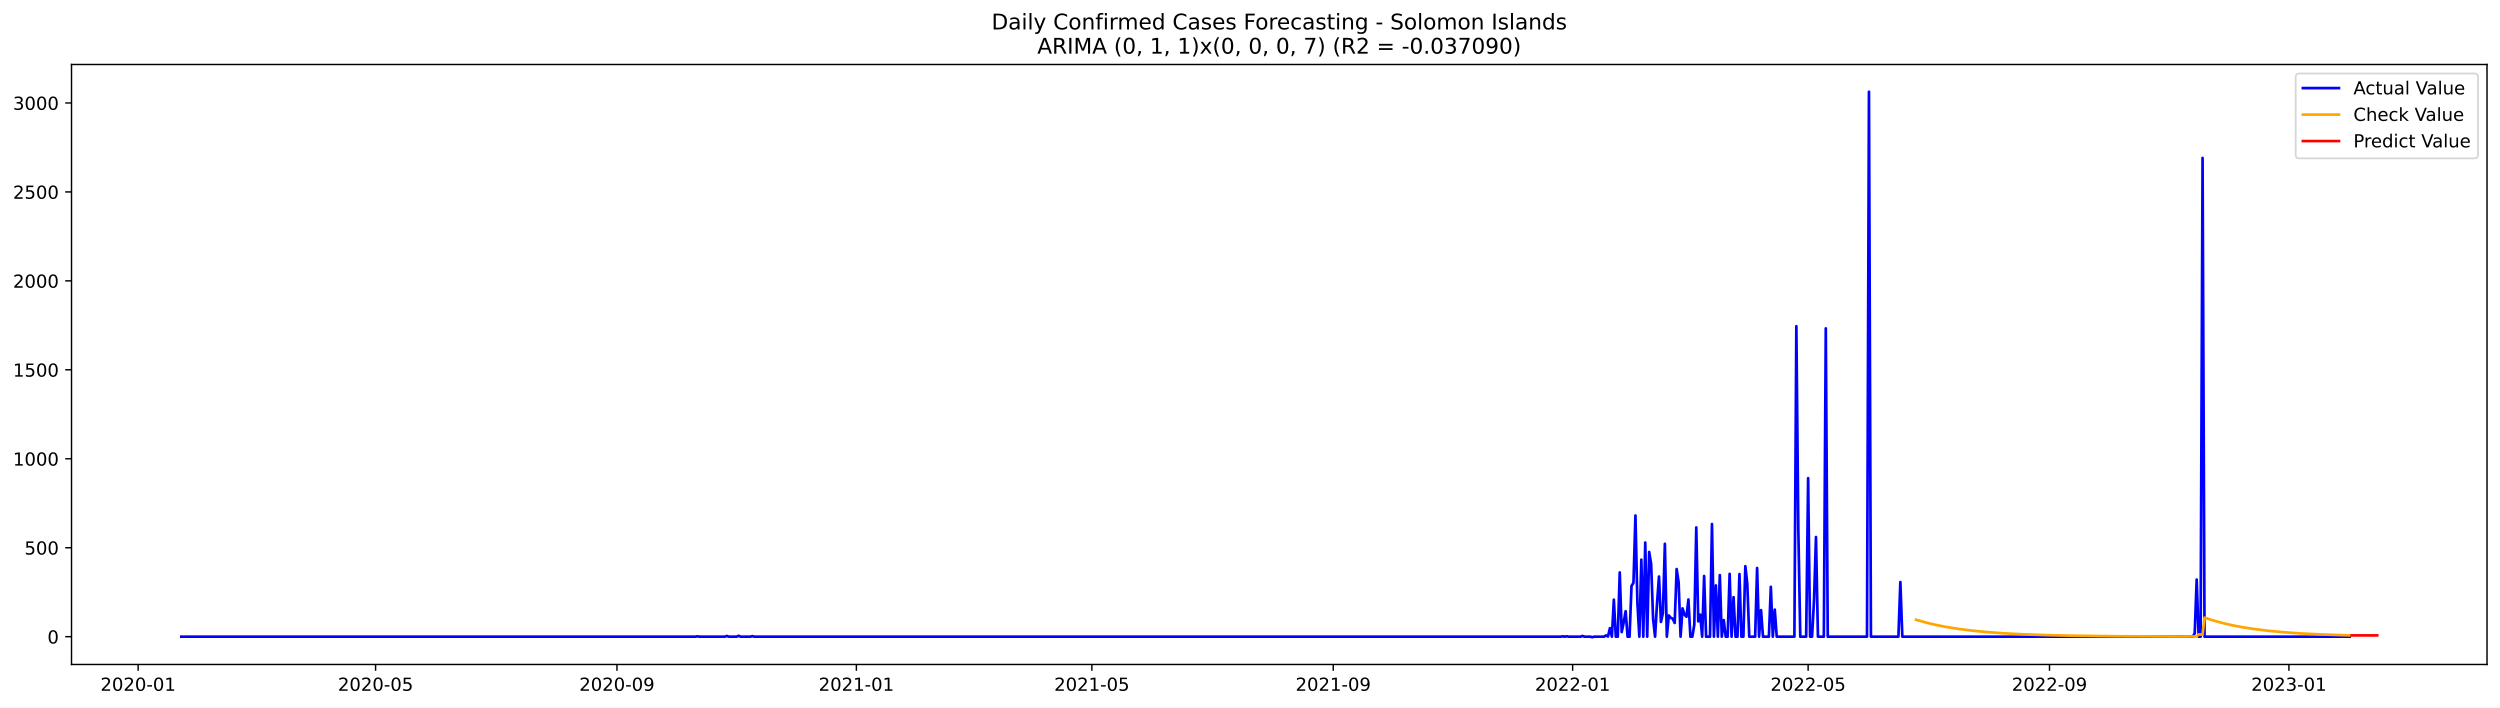
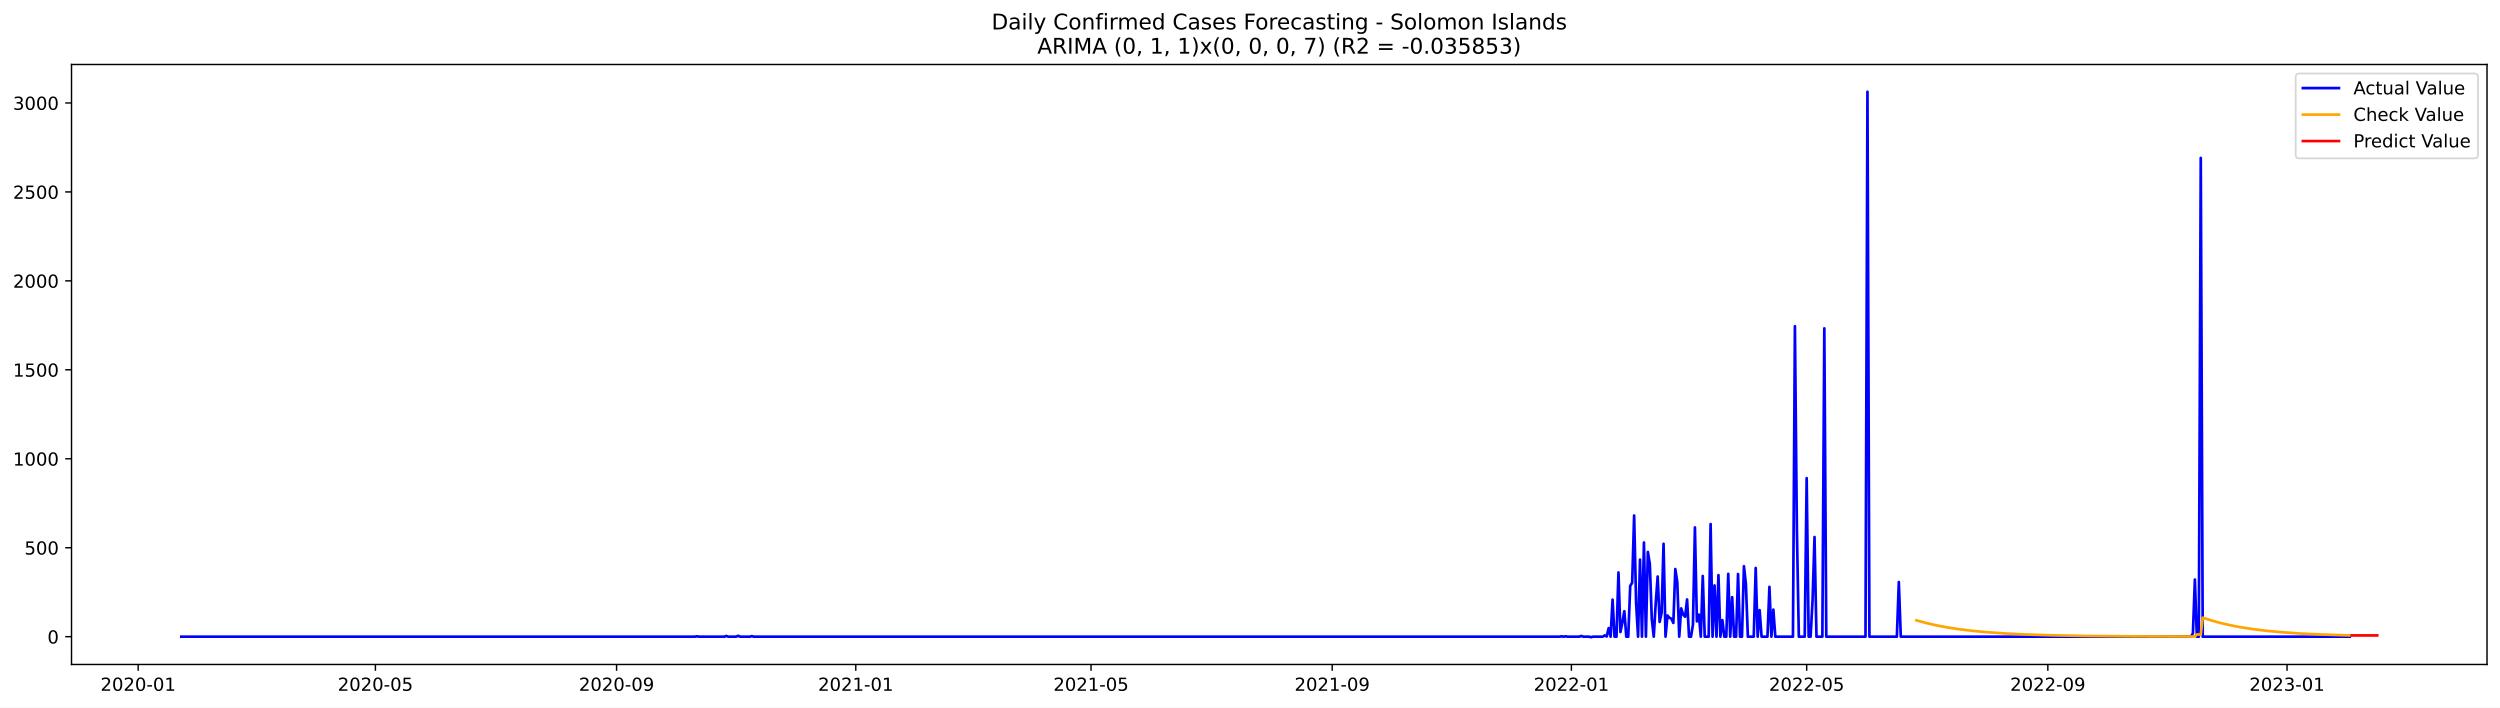
<svg xmlns="http://www.w3.org/2000/svg" xmlns:xlink="http://www.w3.org/1999/xlink" width="1386.05pt" height="392.274pt" viewBox="0 0 1386.05 392.274" version="1.1">
  <defs>
    <style type="text/css">*{stroke-linejoin: round; stroke-linecap: butt}</style>
  </defs>
  <g id="figure_1">
    <g id="patch_1">
      <path d="M 0 392.274  L 1386.05 392.274  L 1386.05 0  L 0 0  z " style="fill: #ffffff" />
    </g>
    <g id="axes_1">
      <g id="patch_2">
        <path d="M 39.65 368.396  L 1378.85 368.396  L 1378.85 35.755  L 39.65 35.755  z " style="fill: #ffffff" />
      </g>
      <g id="matplotlib.axis_1">
        <g id="xtick_1">
          <g id="line2d_1">
            <defs>
-               <path id="m2001675cb1" d="M 0 0  L 0 3.5  " style="stroke: #000000; stroke-width: 0.8" />
+               <path id="m1bad7d6f7f" d="M 0 0  L 0 3.5  " style="stroke: #000000; stroke-width: 0.8" />
            </defs>
            <g>
-               <use xlink:href="#m2001675cb1" x="76.587" y="368.396" style="stroke: #000000; stroke-width: 0.8" />
+               <use xlink:href="#m1bad7d6f7f" x="76.608" y="368.396" style="stroke: #000000; stroke-width: 0.8" />
            </g>
          </g>
          <g id="text_1">
-             <g transform="translate(55.69566 382.9939)scale(0.1 -0.1)">
+             <g transform="translate(55.71704 382.9939)scale(0.1 -0.1)">
              <defs>
                <path id="DejaVuSans-32" d="M 1228 531  L 3431 531  L 3431 0  L 469 0  L 469 531  Q 828 903 1448 1529  Q 2069 2156 2228 2338  Q 2531 2678 2651 2914  Q 2772 3150 2772 3378  Q 2772 3750 2511 3984  Q 2250 4219 1831 4219  Q 1534 4219 1204 4116  Q 875 4013 500 3803  L 500 4441  Q 881 4594 1212 4672  Q 1544 4750 1819 4750  Q 2544 4750 2975 4387  Q 3406 4025 3406 3419  Q 3406 3131 3298 2873  Q 3191 2616 2906 2266  Q 2828 2175 2409 1742  Q 1991 1309 1228 531  z " transform="scale(0.015625)" />
                <path id="DejaVuSans-30" d="M 2034 4250  Q 1547 4250 1301 3770  Q 1056 3291 1056 2328  Q 1056 1369 1301 889  Q 1547 409 2034 409  Q 2525 409 2770 889  Q 3016 1369 3016 2328  Q 3016 3291 2770 3770  Q 2525 4250 2034 4250  z M 2034 4750  Q 2819 4750 3233 4129  Q 3647 3509 3647 2328  Q 3647 1150 3233 529  Q 2819 -91 2034 -91  Q 1250 -91 836 529  Q 422 1150 422 2328  Q 422 3509 836 4129  Q 1250 4750 2034 4750  z " transform="scale(0.015625)" />
                <path id="DejaVuSans-2d" d="M 313 2009  L 1997 2009  L 1997 1497  L 313 1497  L 313 2009  z " transform="scale(0.015625)" />
                <path id="DejaVuSans-31" d="M 794 531  L 1825 531  L 1825 4091  L 703 3866  L 703 4441  L 1819 4666  L 2450 4666  L 2450 531  L 3481 531  L 3481 0  L 794 0  L 794 531  z " transform="scale(0.015625)" />
              </defs>
              <use xlink:href="#DejaVuSans-32" />
              <use xlink:href="#DejaVuSans-30" x="63.623" />
              <use xlink:href="#DejaVuSans-32" x="127.246" />
              <use xlink:href="#DejaVuSans-30" x="190.869" />
              <use xlink:href="#DejaVuSans-2d" x="254.492" />
              <use xlink:href="#DejaVuSans-30" x="290.576" />
              <use xlink:href="#DejaVuSans-31" x="354.199" />
            </g>
          </g>
        </g>
        <g id="xtick_2">
          <g id="line2d_2">
            <g>
-               <use xlink:href="#m2001675cb1" x="208.233" y="368.396" style="stroke: #000000; stroke-width: 0.8" />
+               <use xlink:href="#m1bad7d6f7f" x="208.137" y="368.396" style="stroke: #000000; stroke-width: 0.8" />
            </g>
          </g>
          <g id="text_2">
-             <g transform="translate(187.3418 382.9939)scale(0.1 -0.1)">
+             <g transform="translate(187.2456 382.9939)scale(0.1 -0.1)">
              <defs>
                <path id="DejaVuSans-35" d="M 691 4666  L 3169 4666  L 3169 4134  L 1269 4134  L 1269 2991  Q 1406 3038 1543 3061  Q 1681 3084 1819 3084  Q 2600 3084 3056 2656  Q 3513 2228 3513 1497  Q 3513 744 3044 326  Q 2575 -91 1722 -91  Q 1428 -91 1123 -41  Q 819 9 494 109  L 494 744  Q 775 591 1075 516  Q 1375 441 1709 441  Q 2250 441 2565 725  Q 2881 1009 2881 1497  Q 2881 1984 2565 2268  Q 2250 2553 1709 2553  Q 1456 2553 1204 2497  Q 953 2441 691 2322  L 691 4666  z " transform="scale(0.015625)" />
              </defs>
              <use xlink:href="#DejaVuSans-32" />
              <use xlink:href="#DejaVuSans-30" x="63.623" />
              <use xlink:href="#DejaVuSans-32" x="127.246" />
              <use xlink:href="#DejaVuSans-30" x="190.869" />
              <use xlink:href="#DejaVuSans-2d" x="254.492" />
              <use xlink:href="#DejaVuSans-30" x="290.576" />
              <use xlink:href="#DejaVuSans-35" x="354.199" />
            </g>
          </g>
        </g>
        <g id="xtick_3">
          <g id="line2d_3">
            <g>
-               <use xlink:href="#m2001675cb1" x="342.055" y="368.396" style="stroke: #000000; stroke-width: 0.8" />
+               <use xlink:href="#m1bad7d6f7f" x="341.84" y="368.396" style="stroke: #000000; stroke-width: 0.8" />
            </g>
          </g>
          <g id="text_3">
-             <g transform="translate(321.1639 382.9939)scale(0.1 -0.1)">
+             <g transform="translate(320.9482 382.9939)scale(0.1 -0.1)">
              <defs>
                <path id="DejaVuSans-39" d="M 703 97  L 703 672  Q 941 559 1184 500  Q 1428 441 1663 441  Q 2288 441 2617 861  Q 2947 1281 2994 2138  Q 2813 1869 2534 1725  Q 2256 1581 1919 1581  Q 1219 1581 811 2004  Q 403 2428 403 3163  Q 403 3881 828 4315  Q 1253 4750 1959 4750  Q 2769 4750 3195 4129  Q 3622 3509 3622 2328  Q 3622 1225 3098 567  Q 2575 -91 1691 -91  Q 1453 -91 1209 -44  Q 966 3 703 97  z M 1959 2075  Q 2384 2075 2632 2365  Q 2881 2656 2881 3163  Q 2881 3666 2632 3958  Q 2384 4250 1959 4250  Q 1534 4250 1286 3958  Q 1038 3666 1038 3163  Q 1038 2656 1286 2365  Q 1534 2075 1959 2075  z " transform="scale(0.015625)" />
              </defs>
              <use xlink:href="#DejaVuSans-32" />
              <use xlink:href="#DejaVuSans-30" x="63.623" />
              <use xlink:href="#DejaVuSans-32" x="127.246" />
              <use xlink:href="#DejaVuSans-30" x="190.869" />
              <use xlink:href="#DejaVuSans-2d" x="254.492" />
              <use xlink:href="#DejaVuSans-30" x="290.576" />
              <use xlink:href="#DejaVuSans-39" x="354.199" />
            </g>
          </g>
        </g>
        <g id="xtick_4">
          <g id="line2d_4">
            <g>
-               <use xlink:href="#m2001675cb1" x="474.789" y="368.396" style="stroke: #000000; stroke-width: 0.8" />
+               <use xlink:href="#m1bad7d6f7f" x="474.455" y="368.396" style="stroke: #000000; stroke-width: 0.8" />
            </g>
          </g>
          <g id="text_4">
-             <g transform="translate(453.898 382.9939)scale(0.1 -0.1)">
+             <g transform="translate(453.5638 382.9939)scale(0.1 -0.1)">
              <use xlink:href="#DejaVuSans-32" />
              <use xlink:href="#DejaVuSans-30" x="63.623" />
              <use xlink:href="#DejaVuSans-32" x="127.246" />
              <use xlink:href="#DejaVuSans-31" x="190.869" />
              <use xlink:href="#DejaVuSans-2d" x="254.492" />
              <use xlink:href="#DejaVuSans-30" x="290.576" />
              <use xlink:href="#DejaVuSans-31" x="354.199" />
            </g>
          </g>
        </g>
        <g id="xtick_5">
          <g id="line2d_5">
            <g>
-               <use xlink:href="#m2001675cb1" x="605.347" y="368.396" style="stroke: #000000; stroke-width: 0.8" />
+               <use xlink:href="#m1bad7d6f7f" x="604.897" y="368.396" style="stroke: #000000; stroke-width: 0.8" />
            </g>
          </g>
          <g id="text_5">
-             <g transform="translate(584.4561 382.9939)scale(0.1 -0.1)">
+             <g transform="translate(584.0053 382.9939)scale(0.1 -0.1)">
              <use xlink:href="#DejaVuSans-32" />
              <use xlink:href="#DejaVuSans-30" x="63.623" />
              <use xlink:href="#DejaVuSans-32" x="127.246" />
              <use xlink:href="#DejaVuSans-31" x="190.869" />
              <use xlink:href="#DejaVuSans-2d" x="254.492" />
              <use xlink:href="#DejaVuSans-30" x="290.576" />
              <use xlink:href="#DejaVuSans-35" x="354.199" />
            </g>
          </g>
        </g>
        <g id="xtick_6">
          <g id="line2d_6">
            <g>
-               <use xlink:href="#m2001675cb1" x="739.17" y="368.396" style="stroke: #000000; stroke-width: 0.8" />
+               <use xlink:href="#m1bad7d6f7f" x="738.599" y="368.396" style="stroke: #000000; stroke-width: 0.8" />
            </g>
          </g>
          <g id="text_6">
-             <g transform="translate(718.2782 382.9939)scale(0.1 -0.1)">
+             <g transform="translate(717.7079 382.9939)scale(0.1 -0.1)">
              <use xlink:href="#DejaVuSans-32" />
              <use xlink:href="#DejaVuSans-30" x="63.623" />
              <use xlink:href="#DejaVuSans-32" x="127.246" />
              <use xlink:href="#DejaVuSans-31" x="190.869" />
              <use xlink:href="#DejaVuSans-2d" x="254.492" />
              <use xlink:href="#DejaVuSans-30" x="290.576" />
              <use xlink:href="#DejaVuSans-39" x="354.199" />
            </g>
          </g>
        </g>
        <g id="xtick_7">
          <g id="line2d_7">
            <g>
-               <use xlink:href="#m2001675cb1" x="871.904" y="368.396" style="stroke: #000000; stroke-width: 0.8" />
+               <use xlink:href="#m1bad7d6f7f" x="871.215" y="368.396" style="stroke: #000000; stroke-width: 0.8" />
            </g>
          </g>
          <g id="text_7">
-             <g transform="translate(851.0123 382.9939)scale(0.1 -0.1)">
+             <g transform="translate(850.3235 382.9939)scale(0.1 -0.1)">
              <use xlink:href="#DejaVuSans-32" />
              <use xlink:href="#DejaVuSans-30" x="63.623" />
              <use xlink:href="#DejaVuSans-32" x="127.246" />
              <use xlink:href="#DejaVuSans-32" x="190.869" />
              <use xlink:href="#DejaVuSans-2d" x="254.492" />
              <use xlink:href="#DejaVuSans-30" x="290.576" />
              <use xlink:href="#DejaVuSans-31" x="354.199" />
            </g>
          </g>
        </g>
        <g id="xtick_8">
          <g id="line2d_8">
            <g>
-               <use xlink:href="#m2001675cb1" x="1002.462" y="368.396" style="stroke: #000000; stroke-width: 0.8" />
+               <use xlink:href="#m1bad7d6f7f" x="1001.656" y="368.396" style="stroke: #000000; stroke-width: 0.8" />
            </g>
          </g>
          <g id="text_8">
-             <g transform="translate(981.5704 382.9939)scale(0.1 -0.1)">
+             <g transform="translate(980.7651 382.9939)scale(0.1 -0.1)">
              <use xlink:href="#DejaVuSans-32" />
              <use xlink:href="#DejaVuSans-30" x="63.623" />
              <use xlink:href="#DejaVuSans-32" x="127.246" />
              <use xlink:href="#DejaVuSans-32" x="190.869" />
              <use xlink:href="#DejaVuSans-2d" x="254.492" />
              <use xlink:href="#DejaVuSans-30" x="290.576" />
              <use xlink:href="#DejaVuSans-35" x="354.199" />
            </g>
          </g>
        </g>
        <g id="xtick_9">
          <g id="line2d_9">
            <g>
-               <use xlink:href="#m2001675cb1" x="1136.284" y="368.396" style="stroke: #000000; stroke-width: 0.8" />
+               <use xlink:href="#m1bad7d6f7f" x="1135.359" y="368.396" style="stroke: #000000; stroke-width: 0.8" />
            </g>
          </g>
          <g id="text_9">
-             <g transform="translate(1115.392 382.9939)scale(0.1 -0.1)">
+             <g transform="translate(1114.468 382.9939)scale(0.1 -0.1)">
              <use xlink:href="#DejaVuSans-32" />
              <use xlink:href="#DejaVuSans-30" x="63.623" />
              <use xlink:href="#DejaVuSans-32" x="127.246" />
              <use xlink:href="#DejaVuSans-32" x="190.869" />
              <use xlink:href="#DejaVuSans-2d" x="254.492" />
              <use xlink:href="#DejaVuSans-30" x="290.576" />
              <use xlink:href="#DejaVuSans-39" x="354.199" />
            </g>
          </g>
        </g>
        <g id="xtick_10">
          <g id="line2d_10">
            <g>
-               <use xlink:href="#m2001675cb1" x="1269.018" y="368.396" style="stroke: #000000; stroke-width: 0.8" />
+               <use xlink:href="#m1bad7d6f7f" x="1267.975" y="368.396" style="stroke: #000000; stroke-width: 0.8" />
            </g>
          </g>
          <g id="text_10">
-             <g transform="translate(1248.127 382.9939)scale(0.1 -0.1)">
+             <g transform="translate(1247.083 382.9939)scale(0.1 -0.1)">
              <defs>
                <path id="DejaVuSans-33" d="M 2597 2516  Q 3050 2419 3304 2112  Q 3559 1806 3559 1356  Q 3559 666 3084 287  Q 2609 -91 1734 -91  Q 1441 -91 1130 -33  Q 819 25 488 141  L 488 750  Q 750 597 1062 519  Q 1375 441 1716 441  Q 2309 441 2620 675  Q 2931 909 2931 1356  Q 2931 1769 2642 2001  Q 2353 2234 1838 2234  L 1294 2234  L 1294 2753  L 1863 2753  Q 2328 2753 2575 2939  Q 2822 3125 2822 3475  Q 2822 3834 2567 4026  Q 2313 4219 1838 4219  Q 1578 4219 1281 4162  Q 984 4106 628 3988  L 628 4550  Q 988 4650 1302 4700  Q 1616 4750 1894 4750  Q 2613 4750 3031 4423  Q 3450 4097 3450 3541  Q 3450 3153 3228 2886  Q 3006 2619 2597 2516  z " transform="scale(0.015625)" />
              </defs>
              <use xlink:href="#DejaVuSans-32" />
              <use xlink:href="#DejaVuSans-30" x="63.623" />
              <use xlink:href="#DejaVuSans-32" x="127.246" />
              <use xlink:href="#DejaVuSans-33" x="190.869" />
              <use xlink:href="#DejaVuSans-2d" x="254.492" />
              <use xlink:href="#DejaVuSans-30" x="290.576" />
              <use xlink:href="#DejaVuSans-31" x="354.199" />
            </g>
          </g>
        </g>
      </g>
      <g id="matplotlib.axis_2">
        <g id="ytick_1">
          <g id="line2d_11">
            <defs>
-               <path id="m769cc54cfc" d="M 0 0  L -3.5 0  " style="stroke: #000000; stroke-width: 0.8" />
+               <path id="m922671cff9" d="M 0 0  L -3.5 0  " style="stroke: #000000; stroke-width: 0.8" />
            </defs>
            <g>
-               <use xlink:href="#m769cc54cfc" x="39.65" y="352.98" style="stroke: #000000; stroke-width: 0.8" />
+               <use xlink:href="#m922671cff9" x="39.65" y="352.98" style="stroke: #000000; stroke-width: 0.8" />
            </g>
          </g>
          <g id="text_11">
            <g transform="translate(26.2875 356.7788)scale(0.1 -0.1)">
              <use xlink:href="#DejaVuSans-30" />
            </g>
          </g>
        </g>
        <g id="ytick_2">
          <g id="line2d_12">
            <g>
-               <use xlink:href="#m769cc54cfc" x="39.65" y="303.665" style="stroke: #000000; stroke-width: 0.8" />
+               <use xlink:href="#m922671cff9" x="39.65" y="303.665" style="stroke: #000000; stroke-width: 0.8" />
            </g>
          </g>
          <g id="text_12">
            <g transform="translate(13.5625 307.4638)scale(0.1 -0.1)">
              <use xlink:href="#DejaVuSans-35" />
              <use xlink:href="#DejaVuSans-30" x="63.623" />
              <use xlink:href="#DejaVuSans-30" x="127.246" />
            </g>
          </g>
        </g>
        <g id="ytick_3">
          <g id="line2d_13">
            <g>
-               <use xlink:href="#m769cc54cfc" x="39.65" y="254.349" style="stroke: #000000; stroke-width: 0.8" />
+               <use xlink:href="#m922671cff9" x="39.65" y="254.349" style="stroke: #000000; stroke-width: 0.8" />
            </g>
          </g>
          <g id="text_13">
            <g transform="translate(7.2 258.1487)scale(0.1 -0.1)">
              <use xlink:href="#DejaVuSans-31" />
              <use xlink:href="#DejaVuSans-30" x="63.623" />
              <use xlink:href="#DejaVuSans-30" x="127.246" />
              <use xlink:href="#DejaVuSans-30" x="190.869" />
            </g>
          </g>
        </g>
        <g id="ytick_4">
          <g id="line2d_14">
            <g>
-               <use xlink:href="#m769cc54cfc" x="39.65" y="205.034" style="stroke: #000000; stroke-width: 0.8" />
+               <use xlink:href="#m922671cff9" x="39.65" y="205.034" style="stroke: #000000; stroke-width: 0.8" />
            </g>
          </g>
          <g id="text_14">
            <g transform="translate(7.2 208.8336)scale(0.1 -0.1)">
              <use xlink:href="#DejaVuSans-31" />
              <use xlink:href="#DejaVuSans-35" x="63.623" />
              <use xlink:href="#DejaVuSans-30" x="127.246" />
              <use xlink:href="#DejaVuSans-30" x="190.869" />
            </g>
          </g>
        </g>
        <g id="ytick_5">
          <g id="line2d_15">
            <g>
-               <use xlink:href="#m769cc54cfc" x="39.65" y="155.719" style="stroke: #000000; stroke-width: 0.8" />
+               <use xlink:href="#m922671cff9" x="39.65" y="155.719" style="stroke: #000000; stroke-width: 0.8" />
            </g>
          </g>
          <g id="text_15">
            <g transform="translate(7.2 159.5186)scale(0.1 -0.1)">
              <use xlink:href="#DejaVuSans-32" />
              <use xlink:href="#DejaVuSans-30" x="63.623" />
              <use xlink:href="#DejaVuSans-30" x="127.246" />
              <use xlink:href="#DejaVuSans-30" x="190.869" />
            </g>
          </g>
        </g>
        <g id="ytick_6">
          <g id="line2d_16">
            <g>
-               <use xlink:href="#m769cc54cfc" x="39.65" y="106.404" style="stroke: #000000; stroke-width: 0.8" />
+               <use xlink:href="#m922671cff9" x="39.65" y="106.404" style="stroke: #000000; stroke-width: 0.8" />
            </g>
          </g>
          <g id="text_16">
            <g transform="translate(7.2 110.2035)scale(0.1 -0.1)">
              <use xlink:href="#DejaVuSans-32" />
              <use xlink:href="#DejaVuSans-35" x="63.623" />
              <use xlink:href="#DejaVuSans-30" x="127.246" />
              <use xlink:href="#DejaVuSans-30" x="190.869" />
            </g>
          </g>
        </g>
        <g id="ytick_7">
          <g id="line2d_17">
            <g>
-               <use xlink:href="#m769cc54cfc" x="39.65" y="57.089" style="stroke: #000000; stroke-width: 0.8" />
+               <use xlink:href="#m922671cff9" x="39.65" y="57.089" style="stroke: #000000; stroke-width: 0.8" />
            </g>
          </g>
          <g id="text_17">
            <g transform="translate(7.2 60.88842)scale(0.1 -0.1)">
              <use xlink:href="#DejaVuSans-33" />
              <use xlink:href="#DejaVuSans-30" x="63.623" />
              <use xlink:href="#DejaVuSans-30" x="127.246" />
              <use xlink:href="#DejaVuSans-30" x="190.869" />
            </g>
          </g>
        </g>
      </g>
      <g id="line2d_18">
-         <path d="M 100.523 352.98  L 385.575 352.98  L 386.663 352.782  L 387.751 352.98  L 401.894 352.98  L 402.982 352.585  L 404.07 352.98  L 408.422 352.98  L 409.51 352.486  L 410.598 352.98  L 416.038 352.98  L 417.126 352.684  L 418.214 352.98  L 865.376 352.98  L 866.464 352.782  L 867.552 352.98  L 868.64 352.782  L 869.728 352.98  L 876.256 352.98  L 877.344 352.585  L 878.432 352.98  L 881.696 352.98  L 882.784 353.276  L 883.871 352.98  L 889.311 352.98  L 890.399 352.289  L 891.487 352.881  L 892.575 348.245  L 893.663 352.98  L 894.751 332.465  L 895.839 352.98  L 896.927 352.98  L 898.015 317.374  L 899.103 350.415  L 900.191 345.188  L 901.279 338.875  L 902.367 352.98  L 903.455 352.98  L 904.543 324.87  L 905.631 323.095  L 906.719 285.812  L 907.807 334.24  L 908.895 352.98  L 909.983 310.273  L 911.071 352.98  L 912.159 300.804  L 913.247 352.98  L 914.335 306.032  L 915.423 312.739  L 916.511 343.215  L 917.599 352.98  L 918.687 334.536  L 919.775 319.643  L 920.863 344.793  L 921.951 339.862  L 923.039 301.495  L 924.127 352.98  L 925.215 341.243  L 926.303 342.525  L 927.391 343.018  L 928.479 345.385  L 929.567 315.5  L 930.655 322.799  L 931.743 352.98  L 932.831 337.297  L 933.919 340.749  L 935.007 341.933  L 936.095 332.366  L 937.183 352.98  L 938.271 352.98  L 939.359 346.273  L 940.447 292.421  L 941.535 344.497  L 942.623 340.749  L 943.711 352.98  L 944.799 319.347  L 945.887 352.98  L 948.063 352.98  L 949.151 290.547  L 950.239 352.98  L 951.327 324.574  L 952.415 352.98  L 953.502 318.854  L 954.59 352.98  L 955.678 343.807  L 956.766 352.98  L 957.854 352.98  L 958.942 318.163  L 960.03 352.98  L 961.118 331.084  L 962.206 352.98  L 963.294 352.98  L 964.382 318.262  L 965.47 352.98  L 966.558 352.98  L 967.646 313.922  L 968.734 323.785  L 969.822 352.98  L 973.086 352.98  L 974.174 314.908  L 975.262 352.98  L 976.35 338.284  L 977.438 352.98  L 980.702 352.98  L 981.79 325.363  L 982.878 352.98  L 983.966 337.988  L 985.054 352.98  L 994.846 352.98  L 995.934 180.87  L 997.022 293.407  L 998.11 352.98  L 1001.374 352.98  L 1002.462 265.1  L 1003.55 352.98  L 1004.638 352.98  L 1005.726 332.859  L 1006.814 297.747  L 1007.902 352.98  L 1011.166 352.98  L 1012.254 182.054  L 1013.342 352.98  L 1035.101 352.98  L 1036.189 50.876  L 1037.277 352.98  L 1052.509 352.98  L 1053.597 322.7  L 1054.685 352.98  L 1215.707 352.98  L 1216.795 351.106  L 1217.883 321.319  L 1218.971 352.98  L 1220.059 352.98  L 1221.147 87.566  L 1222.235 352.98  L 1302.745 352.98  L 1302.745 352.98  " clip-path="url(#p7bad9480ab)" style="fill: none; stroke: #0000ff; stroke-width: 1.5; stroke-linecap: square" />
+         <path d="M 100.523 352.98  L 385.32 352.98  L 386.407 352.782  L 387.494 352.98  L 401.625 352.98  L 402.712 352.585  L 403.799 352.98  L 408.147 352.98  L 409.234 352.486  L 410.321 352.98  L 415.756 352.98  L 416.844 352.684  L 417.931 352.98  L 864.693 352.98  L 865.78 352.782  L 866.867 352.98  L 867.954 352.782  L 869.041 352.98  L 875.563 352.98  L 876.65 352.585  L 877.737 352.98  L 880.998 352.98  L 882.085 353.276  L 883.172 352.98  L 888.607 352.98  L 889.694 352.289  L 890.781 352.881  L 891.868 348.245  L 892.955 352.98  L 894.042 332.465  L 895.129 352.98  L 896.216 352.98  L 897.303 317.374  L 898.39 350.415  L 899.477 345.188  L 900.564 338.875  L 901.651 352.98  L 902.738 352.98  L 903.825 324.87  L 904.912 323.095  L 905.999 285.812  L 907.086 334.24  L 908.173 352.98  L 909.26 310.273  L 910.347 352.98  L 911.434 300.804  L 912.521 352.98  L 913.608 306.032  L 914.695 312.739  L 915.782 343.215  L 916.869 352.98  L 917.956 334.536  L 919.044 319.643  L 920.131 344.793  L 921.218 339.862  L 922.305 301.495  L 923.392 352.98  L 924.479 341.243  L 925.566 342.525  L 926.653 343.018  L 927.74 345.385  L 928.827 315.5  L 929.914 322.799  L 931.001 352.98  L 932.088 337.297  L 933.175 340.749  L 934.262 341.933  L 935.349 332.366  L 936.436 352.98  L 937.523 352.98  L 938.61 346.273  L 939.697 292.421  L 940.784 344.497  L 941.871 340.749  L 942.958 352.98  L 944.045 319.347  L 945.132 352.98  L 947.306 352.98  L 948.393 290.547  L 949.48 352.98  L 950.567 324.574  L 951.654 352.98  L 952.741 318.854  L 953.828 352.98  L 954.915 343.807  L 956.002 352.98  L 957.089 352.98  L 958.176 318.163  L 959.263 352.98  L 960.35 331.084  L 961.437 352.98  L 962.524 352.98  L 963.611 318.262  L 964.698 352.98  L 965.785 352.98  L 966.872 313.922  L 967.959 323.785  L 969.046 352.98  L 972.307 352.98  L 973.394 314.908  L 974.481 352.98  L 975.568 338.284  L 976.655 352.98  L 979.916 352.98  L 981.003 325.363  L 982.09 352.98  L 983.177 337.988  L 984.264 352.98  L 994.047 352.98  L 995.134 180.87  L 996.221 293.407  L 997.308 352.98  L 1000.569 352.98  L 1001.656 265.1  L 1002.744 352.98  L 1003.831 352.98  L 1004.918 332.859  L 1006.005 297.747  L 1007.092 352.98  L 1010.353 352.98  L 1011.44 182.054  L 1012.527 352.98  L 1034.267 352.98  L 1035.354 50.876  L 1036.441 352.98  L 1051.659 352.98  L 1052.746 322.7  L 1053.833 352.98  L 1214.711 352.98  L 1215.798 351.106  L 1216.885 321.319  L 1217.972 352.98  L 1219.059 352.98  L 1220.146 87.566  L 1221.233 352.98  L 1302.759 352.98  L 1302.759 352.98  " clip-path="url(#pea4d5a714e)" style="fill: none; stroke: #0000ff; stroke-width: 1.5; stroke-linecap: square" />
      </g>
      <g id="line2d_19">
-         <path d="M 1062.301 343.591  L 1067.741 345.143  L 1073.181 346.439  L 1078.621 347.521  L 1085.149 348.585  L 1092.765 349.568  L 1100.38 350.331  L 1110.172 351.066  L 1121.052 351.647  L 1134.108 352.116  L 1150.428 352.477  L 1173.275 352.745  L 1208.091 352.906  L 1217.883 352.86  L 1218.971 351.74  L 1221.147 351.826  L 1222.235 342.443  L 1226.587 343.862  L 1232.027 345.37  L 1237.466 346.628  L 1242.906 347.678  L 1249.434 348.712  L 1257.05 349.666  L 1265.754 350.498  L 1275.546 351.188  L 1286.426 351.731  L 1300.57 352.199  L 1302.745 352.254  L 1302.745 352.254  " clip-path="url(#p7bad9480ab)" style="fill: none; stroke: #ffa500; stroke-width: 1.5; stroke-linecap: square" />
+         <path d="M 1062.529 343.925  L 1067.964 345.422  L 1073.399 346.672  L 1078.834 347.715  L 1085.356 348.742  L 1092.966 349.69  L 1101.662 350.516  L 1111.445 351.2  L 1123.402 351.784  L 1137.533 352.233  L 1156.012 352.576  L 1182.101 352.81  L 1215.798 352.924  L 1216.885 352.86  L 1217.972 351.74  L 1220.146 351.826  L 1221.233 342.441  L 1225.581 343.861  L 1231.016 345.369  L 1236.451 346.628  L 1241.886 347.678  L 1248.408 348.712  L 1256.018 349.666  L 1264.714 350.499  L 1274.497 351.188  L 1285.367 351.732  L 1299.498 352.2  L 1302.759 352.28  L 1302.759 352.28  " clip-path="url(#pea4d5a714e)" style="fill: none; stroke: #ffa500; stroke-width: 1.5; stroke-linecap: square" />
      </g>
      <g id="line2d_20">
-         <path d="M 1303.833 352.28  L 1304.921 352.28  L 1306.009 352.28  L 1307.097 352.28  L 1308.185 352.28  L 1309.273 352.28  L 1310.361 352.28  L 1311.449 352.28  L 1312.537 352.28  L 1313.625 352.28  L 1314.713 352.28  L 1315.801 352.28  L 1316.889 352.28  L 1317.977 352.28  " clip-path="url(#p7bad9480ab)" style="fill: none; stroke: #ff0000; stroke-width: 1.5; stroke-linecap: square" />
+         <path d="M 1303.846 352.305  L 1304.933 352.305  L 1306.02 352.305  L 1307.107 352.305  L 1308.194 352.305  L 1309.281 352.305  L 1310.368 352.305  L 1311.455 352.305  L 1312.542 352.305  L 1313.629 352.305  L 1314.716 352.305  L 1315.803 352.305  L 1316.89 352.305  L 1317.977 352.305  " clip-path="url(#pea4d5a714e)" style="fill: none; stroke: #ff0000; stroke-width: 1.5; stroke-linecap: square" />
      </g>
      <g id="patch_3">
        <path d="M 39.65 368.396  L 39.65 35.755  " style="fill: none; stroke: #000000; stroke-width: 0.8; stroke-linejoin: miter; stroke-linecap: square" />
      </g>
      <g id="patch_4">
        <path d="M 1378.85 368.396  L 1378.85 35.755  " style="fill: none; stroke: #000000; stroke-width: 0.8; stroke-linejoin: miter; stroke-linecap: square" />
      </g>
      <g id="patch_5">
        <path d="M 39.65 368.396  L 1378.85 368.396  " style="fill: none; stroke: #000000; stroke-width: 0.8; stroke-linejoin: miter; stroke-linecap: square" />
      </g>
      <g id="patch_6">
        <path d="M 39.65 35.755  L 1378.85 35.755  " style="fill: none; stroke: #000000; stroke-width: 0.8; stroke-linejoin: miter; stroke-linecap: square" />
      </g>
      <g id="text_18">
        <g transform="translate(549.7297 16.31812)scale(0.12 -0.12)">
          <defs>
            <path id="DejaVuSans-44" d="M 1259 4147  L 1259 519  L 2022 519  Q 2988 519 3436 956  Q 3884 1394 3884 2338  Q 3884 3275 3436 3711  Q 2988 4147 2022 4147  L 1259 4147  z M 628 4666  L 1925 4666  Q 3281 4666 3915 4102  Q 4550 3538 4550 2338  Q 4550 1131 3912 565  Q 3275 0 1925 0  L 628 0  L 628 4666  z " transform="scale(0.015625)" />
            <path id="DejaVuSans-61" d="M 2194 1759  Q 1497 1759 1228 1600  Q 959 1441 959 1056  Q 959 750 1161 570  Q 1363 391 1709 391  Q 2188 391 2477 730  Q 2766 1069 2766 1631  L 2766 1759  L 2194 1759  z M 3341 1997  L 3341 0  L 2766 0  L 2766 531  Q 2569 213 2275 61  Q 1981 -91 1556 -91  Q 1019 -91 701 211  Q 384 513 384 1019  Q 384 1609 779 1909  Q 1175 2209 1959 2209  L 2766 2209  L 2766 2266  Q 2766 2663 2505 2880  Q 2244 3097 1772 3097  Q 1472 3097 1187 3025  Q 903 2953 641 2809  L 641 3341  Q 956 3463 1253 3523  Q 1550 3584 1831 3584  Q 2591 3584 2966 3190  Q 3341 2797 3341 1997  z " transform="scale(0.015625)" />
            <path id="DejaVuSans-69" d="M 603 3500  L 1178 3500  L 1178 0  L 603 0  L 603 3500  z M 603 4863  L 1178 4863  L 1178 4134  L 603 4134  L 603 4863  z " transform="scale(0.015625)" />
            <path id="DejaVuSans-6c" d="M 603 4863  L 1178 4863  L 1178 0  L 603 0  L 603 4863  z " transform="scale(0.015625)" />
            <path id="DejaVuSans-79" d="M 2059 -325  Q 1816 -950 1584 -1140  Q 1353 -1331 966 -1331  L 506 -1331  L 506 -850  L 844 -850  Q 1081 -850 1212 -737  Q 1344 -625 1503 -206  L 1606 56  L 191 3500  L 800 3500  L 1894 763  L 2988 3500  L 3597 3500  L 2059 -325  z " transform="scale(0.015625)" />
            <path id="DejaVuSans-20" transform="scale(0.015625)" />
            <path id="DejaVuSans-43" d="M 4122 4306  L 4122 3641  Q 3803 3938 3442 4084  Q 3081 4231 2675 4231  Q 1875 4231 1450 3742  Q 1025 3253 1025 2328  Q 1025 1406 1450 917  Q 1875 428 2675 428  Q 3081 428 3442 575  Q 3803 722 4122 1019  L 4122 359  Q 3791 134 3420 21  Q 3050 -91 2638 -91  Q 1578 -91 968 557  Q 359 1206 359 2328  Q 359 3453 968 4101  Q 1578 4750 2638 4750  Q 3056 4750 3426 4639  Q 3797 4528 4122 4306  z " transform="scale(0.015625)" />
            <path id="DejaVuSans-6f" d="M 1959 3097  Q 1497 3097 1228 2736  Q 959 2375 959 1747  Q 959 1119 1226 758  Q 1494 397 1959 397  Q 2419 397 2687 759  Q 2956 1122 2956 1747  Q 2956 2369 2687 2733  Q 2419 3097 1959 3097  z M 1959 3584  Q 2709 3584 3137 3096  Q 3566 2609 3566 1747  Q 3566 888 3137 398  Q 2709 -91 1959 -91  Q 1206 -91 779 398  Q 353 888 353 1747  Q 353 2609 779 3096  Q 1206 3584 1959 3584  z " transform="scale(0.015625)" />
            <path id="DejaVuSans-6e" d="M 3513 2113  L 3513 0  L 2938 0  L 2938 2094  Q 2938 2591 2744 2837  Q 2550 3084 2163 3084  Q 1697 3084 1428 2787  Q 1159 2491 1159 1978  L 1159 0  L 581 0  L 581 3500  L 1159 3500  L 1159 2956  Q 1366 3272 1645 3428  Q 1925 3584 2291 3584  Q 2894 3584 3203 3211  Q 3513 2838 3513 2113  z " transform="scale(0.015625)" />
            <path id="DejaVuSans-66" d="M 2375 4863  L 2375 4384  L 1825 4384  Q 1516 4384 1395 4259  Q 1275 4134 1275 3809  L 1275 3500  L 2222 3500  L 2222 3053  L 1275 3053  L 1275 0  L 697 0  L 697 3053  L 147 3053  L 147 3500  L 697 3500  L 697 3744  Q 697 4328 969 4595  Q 1241 4863 1831 4863  L 2375 4863  z " transform="scale(0.015625)" />
            <path id="DejaVuSans-72" d="M 2631 2963  Q 2534 3019 2420 3045  Q 2306 3072 2169 3072  Q 1681 3072 1420 2755  Q 1159 2438 1159 1844  L 1159 0  L 581 0  L 581 3500  L 1159 3500  L 1159 2956  Q 1341 3275 1631 3429  Q 1922 3584 2338 3584  Q 2397 3584 2469 3576  Q 2541 3569 2628 3553  L 2631 2963  z " transform="scale(0.015625)" />
            <path id="DejaVuSans-6d" d="M 3328 2828  Q 3544 3216 3844 3400  Q 4144 3584 4550 3584  Q 5097 3584 5394 3201  Q 5691 2819 5691 2113  L 5691 0  L 5113 0  L 5113 2094  Q 5113 2597 4934 2840  Q 4756 3084 4391 3084  Q 3944 3084 3684 2787  Q 3425 2491 3425 1978  L 3425 0  L 2847 0  L 2847 2094  Q 2847 2600 2669 2842  Q 2491 3084 2119 3084  Q 1678 3084 1418 2786  Q 1159 2488 1159 1978  L 1159 0  L 581 0  L 581 3500  L 1159 3500  L 1159 2956  Q 1356 3278 1631 3431  Q 1906 3584 2284 3584  Q 2666 3584 2933 3390  Q 3200 3197 3328 2828  z " transform="scale(0.015625)" />
            <path id="DejaVuSans-65" d="M 3597 1894  L 3597 1613  L 953 1613  Q 991 1019 1311 708  Q 1631 397 2203 397  Q 2534 397 2845 478  Q 3156 559 3463 722  L 3463 178  Q 3153 47 2828 -22  Q 2503 -91 2169 -91  Q 1331 -91 842 396  Q 353 884 353 1716  Q 353 2575 817 3079  Q 1281 3584 2069 3584  Q 2775 3584 3186 3129  Q 3597 2675 3597 1894  z M 3022 2063  Q 3016 2534 2758 2815  Q 2500 3097 2075 3097  Q 1594 3097 1305 2825  Q 1016 2553 972 2059  L 3022 2063  z " transform="scale(0.015625)" />
            <path id="DejaVuSans-64" d="M 2906 2969  L 2906 4863  L 3481 4863  L 3481 0  L 2906 0  L 2906 525  Q 2725 213 2448 61  Q 2172 -91 1784 -91  Q 1150 -91 751 415  Q 353 922 353 1747  Q 353 2572 751 3078  Q 1150 3584 1784 3584  Q 2172 3584 2448 3432  Q 2725 3281 2906 2969  z M 947 1747  Q 947 1113 1208 752  Q 1469 391 1925 391  Q 2381 391 2643 752  Q 2906 1113 2906 1747  Q 2906 2381 2643 2742  Q 2381 3103 1925 3103  Q 1469 3103 1208 2742  Q 947 2381 947 1747  z " transform="scale(0.015625)" />
            <path id="DejaVuSans-73" d="M 2834 3397  L 2834 2853  Q 2591 2978 2328 3040  Q 2066 3103 1784 3103  Q 1356 3103 1142 2972  Q 928 2841 928 2578  Q 928 2378 1081 2264  Q 1234 2150 1697 2047  L 1894 2003  Q 2506 1872 2764 1633  Q 3022 1394 3022 966  Q 3022 478 2636 193  Q 2250 -91 1575 -91  Q 1294 -91 989 -36  Q 684 19 347 128  L 347 722  Q 666 556 975 473  Q 1284 391 1588 391  Q 1994 391 2212 530  Q 2431 669 2431 922  Q 2431 1156 2273 1281  Q 2116 1406 1581 1522  L 1381 1569  Q 847 1681 609 1914  Q 372 2147 372 2553  Q 372 3047 722 3315  Q 1072 3584 1716 3584  Q 2034 3584 2315 3537  Q 2597 3491 2834 3397  z " transform="scale(0.015625)" />
            <path id="DejaVuSans-46" d="M 628 4666  L 3309 4666  L 3309 4134  L 1259 4134  L 1259 2759  L 3109 2759  L 3109 2228  L 1259 2228  L 1259 0  L 628 0  L 628 4666  z " transform="scale(0.015625)" />
            <path id="DejaVuSans-63" d="M 3122 3366  L 3122 2828  Q 2878 2963 2633 3030  Q 2388 3097 2138 3097  Q 1578 3097 1268 2742  Q 959 2388 959 1747  Q 959 1106 1268 751  Q 1578 397 2138 397  Q 2388 397 2633 464  Q 2878 531 3122 666  L 3122 134  Q 2881 22 2623 -34  Q 2366 -91 2075 -91  Q 1284 -91 818 406  Q 353 903 353 1747  Q 353 2603 823 3093  Q 1294 3584 2113 3584  Q 2378 3584 2631 3529  Q 2884 3475 3122 3366  z " transform="scale(0.015625)" />
            <path id="DejaVuSans-74" d="M 1172 4494  L 1172 3500  L 2356 3500  L 2356 3053  L 1172 3053  L 1172 1153  Q 1172 725 1289 603  Q 1406 481 1766 481  L 2356 481  L 2356 0  L 1766 0  Q 1100 0 847 248  Q 594 497 594 1153  L 594 3053  L 172 3053  L 172 3500  L 594 3500  L 594 4494  L 1172 4494  z " transform="scale(0.015625)" />
            <path id="DejaVuSans-67" d="M 2906 1791  Q 2906 2416 2648 2759  Q 2391 3103 1925 3103  Q 1463 3103 1205 2759  Q 947 2416 947 1791  Q 947 1169 1205 825  Q 1463 481 1925 481  Q 2391 481 2648 825  Q 2906 1169 2906 1791  z M 3481 434  Q 3481 -459 3084 -895  Q 2688 -1331 1869 -1331  Q 1566 -1331 1297 -1286  Q 1028 -1241 775 -1147  L 775 -588  Q 1028 -725 1275 -790  Q 1522 -856 1778 -856  Q 2344 -856 2625 -561  Q 2906 -266 2906 331  L 2906 616  Q 2728 306 2450 153  Q 2172 0 1784 0  Q 1141 0 747 490  Q 353 981 353 1791  Q 353 2603 747 3093  Q 1141 3584 1784 3584  Q 2172 3584 2450 3431  Q 2728 3278 2906 2969  L 2906 3500  L 3481 3500  L 3481 434  z " transform="scale(0.015625)" />
            <path id="DejaVuSans-53" d="M 3425 4513  L 3425 3897  Q 3066 4069 2747 4153  Q 2428 4238 2131 4238  Q 1616 4238 1336 4038  Q 1056 3838 1056 3469  Q 1056 3159 1242 3001  Q 1428 2844 1947 2747  L 2328 2669  Q 3034 2534 3370 2195  Q 3706 1856 3706 1288  Q 3706 609 3251 259  Q 2797 -91 1919 -91  Q 1588 -91 1214 -16  Q 841 59 441 206  L 441 856  Q 825 641 1194 531  Q 1563 422 1919 422  Q 2459 422 2753 634  Q 3047 847 3047 1241  Q 3047 1584 2836 1778  Q 2625 1972 2144 2069  L 1759 2144  Q 1053 2284 737 2584  Q 422 2884 422 3419  Q 422 4038 858 4394  Q 1294 4750 2059 4750  Q 2388 4750 2728 4690  Q 3069 4631 3425 4513  z " transform="scale(0.015625)" />
            <path id="DejaVuSans-49" d="M 628 4666  L 1259 4666  L 1259 0  L 628 0  L 628 4666  z " transform="scale(0.015625)" />
          </defs>
          <use xlink:href="#DejaVuSans-44" />
          <use xlink:href="#DejaVuSans-61" x="77.002" />
          <use xlink:href="#DejaVuSans-69" x="138.281" />
          <use xlink:href="#DejaVuSans-6c" x="166.064" />
          <use xlink:href="#DejaVuSans-79" x="193.848" />
          <use xlink:href="#DejaVuSans-20" x="253.027" />
          <use xlink:href="#DejaVuSans-43" x="284.814" />
          <use xlink:href="#DejaVuSans-6f" x="354.639" />
          <use xlink:href="#DejaVuSans-6e" x="415.82" />
          <use xlink:href="#DejaVuSans-66" x="479.199" />
          <use xlink:href="#DejaVuSans-69" x="514.404" />
          <use xlink:href="#DejaVuSans-72" x="542.188" />
          <use xlink:href="#DejaVuSans-6d" x="581.551" />
          <use xlink:href="#DejaVuSans-65" x="678.963" />
          <use xlink:href="#DejaVuSans-64" x="740.486" />
          <use xlink:href="#DejaVuSans-20" x="803.963" />
          <use xlink:href="#DejaVuSans-43" x="835.75" />
          <use xlink:href="#DejaVuSans-61" x="905.574" />
          <use xlink:href="#DejaVuSans-73" x="966.854" />
          <use xlink:href="#DejaVuSans-65" x="1018.953" />
          <use xlink:href="#DejaVuSans-73" x="1080.477" />
          <use xlink:href="#DejaVuSans-20" x="1132.576" />
          <use xlink:href="#DejaVuSans-46" x="1164.363" />
          <use xlink:href="#DejaVuSans-6f" x="1218.258" />
          <use xlink:href="#DejaVuSans-72" x="1279.439" />
          <use xlink:href="#DejaVuSans-65" x="1318.303" />
          <use xlink:href="#DejaVuSans-63" x="1379.826" />
          <use xlink:href="#DejaVuSans-61" x="1434.807" />
          <use xlink:href="#DejaVuSans-73" x="1496.086" />
          <use xlink:href="#DejaVuSans-74" x="1548.186" />
          <use xlink:href="#DejaVuSans-69" x="1587.395" />
          <use xlink:href="#DejaVuSans-6e" x="1615.178" />
          <use xlink:href="#DejaVuSans-67" x="1678.557" />
          <use xlink:href="#DejaVuSans-20" x="1742.033" />
          <use xlink:href="#DejaVuSans-2d" x="1773.82" />
          <use xlink:href="#DejaVuSans-20" x="1809.904" />
          <use xlink:href="#DejaVuSans-53" x="1841.691" />
          <use xlink:href="#DejaVuSans-6f" x="1905.168" />
          <use xlink:href="#DejaVuSans-6c" x="1966.35" />
          <use xlink:href="#DejaVuSans-6f" x="1994.133" />
          <use xlink:href="#DejaVuSans-6d" x="2055.314" />
          <use xlink:href="#DejaVuSans-6f" x="2152.727" />
          <use xlink:href="#DejaVuSans-6e" x="2213.908" />
          <use xlink:href="#DejaVuSans-20" x="2277.287" />
          <use xlink:href="#DejaVuSans-49" x="2309.074" />
          <use xlink:href="#DejaVuSans-73" x="2338.566" />
          <use xlink:href="#DejaVuSans-6c" x="2390.666" />
          <use xlink:href="#DejaVuSans-61" x="2418.449" />
          <use xlink:href="#DejaVuSans-6e" x="2479.729" />
          <use xlink:href="#DejaVuSans-64" x="2543.107" />
          <use xlink:href="#DejaVuSans-73" x="2606.584" />
        </g>
        <g transform="translate(575.1013 29.7555)scale(0.12 -0.12)">
          <defs>
            <path id="DejaVuSans-41" d="M 2188 4044  L 1331 1722  L 3047 1722  L 2188 4044  z M 1831 4666  L 2547 4666  L 4325 0  L 3669 0  L 3244 1197  L 1141 1197  L 716 0  L 50 0  L 1831 4666  z " transform="scale(0.015625)" />
            <path id="DejaVuSans-52" d="M 2841 2188  Q 3044 2119 3236 1894  Q 3428 1669 3622 1275  L 4263 0  L 3584 0  L 2988 1197  Q 2756 1666 2539 1819  Q 2322 1972 1947 1972  L 1259 1972  L 1259 0  L 628 0  L 628 4666  L 2053 4666  Q 2853 4666 3247 4331  Q 3641 3997 3641 3322  Q 3641 2881 3436 2590  Q 3231 2300 2841 2188  z M 1259 4147  L 1259 2491  L 2053 2491  Q 2509 2491 2742 2702  Q 2975 2913 2975 3322  Q 2975 3731 2742 3939  Q 2509 4147 2053 4147  L 1259 4147  z " transform="scale(0.015625)" />
            <path id="DejaVuSans-4d" d="M 628 4666  L 1569 4666  L 2759 1491  L 3956 4666  L 4897 4666  L 4897 0  L 4281 0  L 4281 4097  L 3078 897  L 2444 897  L 1241 4097  L 1241 0  L 628 0  L 628 4666  z " transform="scale(0.015625)" />
            <path id="DejaVuSans-28" d="M 1984 4856  Q 1566 4138 1362 3434  Q 1159 2731 1159 2009  Q 1159 1288 1364 580  Q 1569 -128 1984 -844  L 1484 -844  Q 1016 -109 783 600  Q 550 1309 550 2009  Q 550 2706 781 3412  Q 1013 4119 1484 4856  L 1984 4856  z " transform="scale(0.015625)" />
            <path id="DejaVuSans-2c" d="M 750 794  L 1409 794  L 1409 256  L 897 -744  L 494 -744  L 750 256  L 750 794  z " transform="scale(0.015625)" />
            <path id="DejaVuSans-29" d="M 513 4856  L 1013 4856  Q 1481 4119 1714 3412  Q 1947 2706 1947 2009  Q 1947 1309 1714 600  Q 1481 -109 1013 -844  L 513 -844  Q 928 -128 1133 580  Q 1338 1288 1338 2009  Q 1338 2731 1133 3434  Q 928 4138 513 4856  z " transform="scale(0.015625)" />
            <path id="DejaVuSans-78" d="M 3513 3500  L 2247 1797  L 3578 0  L 2900 0  L 1881 1375  L 863 0  L 184 0  L 1544 1831  L 300 3500  L 978 3500  L 1906 2253  L 2834 3500  L 3513 3500  z " transform="scale(0.015625)" />
            <path id="DejaVuSans-37" d="M 525 4666  L 3525 4666  L 3525 4397  L 1831 0  L 1172 0  L 2766 4134  L 525 4134  L 525 4666  z " transform="scale(0.015625)" />
            <path id="DejaVuSans-3d" d="M 678 2906  L 4684 2906  L 4684 2381  L 678 2381  L 678 2906  z M 678 1631  L 4684 1631  L 4684 1100  L 678 1100  L 678 1631  z " transform="scale(0.015625)" />
            <path id="DejaVuSans-2e" d="M 684 794  L 1344 794  L 1344 0  L 684 0  L 684 794  z " transform="scale(0.015625)" />
+             <path id="DejaVuSans-38" d="M 2034 2216  Q 1584 2216 1326 1975  Q 1069 1734 1069 1313  Q 1069 891 1326 650  Q 1584 409 2034 409  Q 2484 409 2743 651  Q 3003 894 3003 1313  Q 3003 1734 2745 1975  Q 2488 2216 2034 2216  z M 1403 2484  Q 997 2584 770 2862  Q 544 3141 544 3541  Q 544 4100 942 4425  Q 1341 4750 2034 4750  Q 2731 4750 3128 4425  Q 3525 4100 3525 3541  Q 3525 3141 3298 2862  Q 3072 2584 2669 2484  Q 3125 2378 3379 2068  Q 3634 1759 3634 1313  Q 3634 634 3220 271  Q 2806 -91 2034 -91  Q 1263 -91 848 271  Q 434 634 434 1313  Q 434 1759 690 2068  Q 947 2378 1403 2484  z M 1172 3481  Q 1172 3119 1398 2916  Q 1625 2713 2034 2713  Q 2441 2713 2670 2916  Q 2900 3119 2900 3481  Q 2900 3844 2670 4047  Q 2441 4250 2034 4250  Q 1625 4250 1398 4047  Q 1172 3844 1172 3481  z " transform="scale(0.015625)" />
          </defs>
          <use xlink:href="#DejaVuSans-41" />
          <use xlink:href="#DejaVuSans-52" x="68.408" />
          <use xlink:href="#DejaVuSans-49" x="137.891" />
          <use xlink:href="#DejaVuSans-4d" x="167.383" />
          <use xlink:href="#DejaVuSans-41" x="253.662" />
          <use xlink:href="#DejaVuSans-20" x="322.07" />
          <use xlink:href="#DejaVuSans-28" x="353.857" />
          <use xlink:href="#DejaVuSans-30" x="392.871" />
          <use xlink:href="#DejaVuSans-2c" x="456.494" />
          <use xlink:href="#DejaVuSans-20" x="488.281" />
          <use xlink:href="#DejaVuSans-31" x="520.068" />
          <use xlink:href="#DejaVuSans-2c" x="583.691" />
          <use xlink:href="#DejaVuSans-20" x="615.479" />
          <use xlink:href="#DejaVuSans-31" x="647.266" />
          <use xlink:href="#DejaVuSans-29" x="710.889" />
          <use xlink:href="#DejaVuSans-78" x="749.902" />
          <use xlink:href="#DejaVuSans-28" x="809.082" />
          <use xlink:href="#DejaVuSans-30" x="848.096" />
          <use xlink:href="#DejaVuSans-2c" x="911.719" />
          <use xlink:href="#DejaVuSans-20" x="943.506" />
          <use xlink:href="#DejaVuSans-30" x="975.293" />
          <use xlink:href="#DejaVuSans-2c" x="1038.916" />
          <use xlink:href="#DejaVuSans-20" x="1070.703" />
          <use xlink:href="#DejaVuSans-30" x="1102.49" />
          <use xlink:href="#DejaVuSans-2c" x="1166.113" />
          <use xlink:href="#DejaVuSans-20" x="1197.9" />
          <use xlink:href="#DejaVuSans-37" x="1229.688" />
          <use xlink:href="#DejaVuSans-29" x="1293.311" />
          <use xlink:href="#DejaVuSans-20" x="1332.324" />
          <use xlink:href="#DejaVuSans-28" x="1364.111" />
          <use xlink:href="#DejaVuSans-52" x="1403.125" />
          <use xlink:href="#DejaVuSans-32" x="1472.607" />
          <use xlink:href="#DejaVuSans-20" x="1536.23" />
          <use xlink:href="#DejaVuSans-3d" x="1568.018" />
          <use xlink:href="#DejaVuSans-20" x="1651.807" />
          <use xlink:href="#DejaVuSans-2d" x="1683.594" />
          <use xlink:href="#DejaVuSans-30" x="1719.678" />
          <use xlink:href="#DejaVuSans-2e" x="1783.301" />
          <use xlink:href="#DejaVuSans-30" x="1815.088" />
          <use xlink:href="#DejaVuSans-33" x="1878.711" />
-           <use xlink:href="#DejaVuSans-37" x="1942.334" />
-           <use xlink:href="#DejaVuSans-30" x="2005.957" />
-           <use xlink:href="#DejaVuSans-39" x="2069.58" />
-           <use xlink:href="#DejaVuSans-30" x="2133.203" />
+           <use xlink:href="#DejaVuSans-35" x="1942.334" />
+           <use xlink:href="#DejaVuSans-38" x="2005.957" />
+           <use xlink:href="#DejaVuSans-35" x="2069.58" />
+           <use xlink:href="#DejaVuSans-33" x="2133.203" />
          <use xlink:href="#DejaVuSans-29" x="2196.826" />
        </g>
      </g>
      <g id="legend_1">
        <g id="patch_7">
          <path d="M 1274.77 87.79  L 1371.85 87.79  Q 1373.85 87.79 1373.85 85.79  L 1373.85 42.755  Q 1373.85 40.755 1371.85 40.755  L 1274.77 40.755  Q 1272.77 40.755 1272.77 42.755  L 1272.77 85.79  Q 1272.77 87.79 1274.77 87.79  z " style="fill: #ffffff; opacity: 0.8; stroke: #cccccc; stroke-linejoin: miter" />
        </g>
        <g id="line2d_21">
          <path d="M 1276.77 48.854  L 1286.77 48.854  L 1296.77 48.854  " style="fill: none; stroke: #0000ff; stroke-width: 1.5; stroke-linecap: square" />
        </g>
        <g id="text_19">
          <g transform="translate(1304.77 52.35394)scale(0.1 -0.1)">
            <defs>
              <path id="DejaVuSans-75" d="M 544 1381  L 544 3500  L 1119 3500  L 1119 1403  Q 1119 906 1312 657  Q 1506 409 1894 409  Q 2359 409 2629 706  Q 2900 1003 2900 1516  L 2900 3500  L 3475 3500  L 3475 0  L 2900 0  L 2900 538  Q 2691 219 2414 64  Q 2138 -91 1772 -91  Q 1169 -91 856 284  Q 544 659 544 1381  z M 1991 3584  L 1991 3584  z " transform="scale(0.015625)" />
              <path id="DejaVuSans-56" d="M 1831 0  L 50 4666  L 709 4666  L 2188 738  L 3669 4666  L 4325 4666  L 2547 0  L 1831 0  z " transform="scale(0.015625)" />
            </defs>
            <use xlink:href="#DejaVuSans-41" />
            <use xlink:href="#DejaVuSans-63" x="66.658" />
            <use xlink:href="#DejaVuSans-74" x="121.639" />
            <use xlink:href="#DejaVuSans-75" x="160.848" />
            <use xlink:href="#DejaVuSans-61" x="224.227" />
            <use xlink:href="#DejaVuSans-6c" x="285.506" />
            <use xlink:href="#DejaVuSans-20" x="313.289" />
            <use xlink:href="#DejaVuSans-56" x="345.076" />
            <use xlink:href="#DejaVuSans-61" x="405.734" />
            <use xlink:href="#DejaVuSans-6c" x="467.014" />
            <use xlink:href="#DejaVuSans-75" x="494.797" />
            <use xlink:href="#DejaVuSans-65" x="558.176" />
          </g>
        </g>
        <g id="line2d_22">
          <path d="M 1276.77 63.532  L 1286.77 63.532  L 1296.77 63.532  " style="fill: none; stroke: #ffa500; stroke-width: 1.5; stroke-linecap: square" />
        </g>
        <g id="text_20">
          <g transform="translate(1304.77 67.03206)scale(0.1 -0.1)">
            <defs>
              <path id="DejaVuSans-68" d="M 3513 2113  L 3513 0  L 2938 0  L 2938 2094  Q 2938 2591 2744 2837  Q 2550 3084 2163 3084  Q 1697 3084 1428 2787  Q 1159 2491 1159 1978  L 1159 0  L 581 0  L 581 4863  L 1159 4863  L 1159 2956  Q 1366 3272 1645 3428  Q 1925 3584 2291 3584  Q 2894 3584 3203 3211  Q 3513 2838 3513 2113  z " transform="scale(0.015625)" />
              <path id="DejaVuSans-6b" d="M 581 4863  L 1159 4863  L 1159 1991  L 2875 3500  L 3609 3500  L 1753 1863  L 3688 0  L 2938 0  L 1159 1709  L 1159 0  L 581 0  L 581 4863  z " transform="scale(0.015625)" />
            </defs>
            <use xlink:href="#DejaVuSans-43" />
            <use xlink:href="#DejaVuSans-68" x="69.824" />
            <use xlink:href="#DejaVuSans-65" x="133.203" />
            <use xlink:href="#DejaVuSans-63" x="194.727" />
            <use xlink:href="#DejaVuSans-6b" x="249.707" />
            <use xlink:href="#DejaVuSans-20" x="307.617" />
            <use xlink:href="#DejaVuSans-56" x="339.404" />
            <use xlink:href="#DejaVuSans-61" x="400.062" />
            <use xlink:href="#DejaVuSans-6c" x="461.342" />
            <use xlink:href="#DejaVuSans-75" x="489.125" />
            <use xlink:href="#DejaVuSans-65" x="552.504" />
          </g>
        </g>
        <g id="line2d_23">
          <path d="M 1276.77 78.21  L 1286.77 78.21  L 1296.77 78.21  " style="fill: none; stroke: #ff0000; stroke-width: 1.5; stroke-linecap: square" />
        </g>
        <g id="text_21">
          <g transform="translate(1304.77 81.71019)scale(0.1 -0.1)">
            <defs>
              <path id="DejaVuSans-50" d="M 1259 4147  L 1259 2394  L 2053 2394  Q 2494 2394 2734 2622  Q 2975 2850 2975 3272  Q 2975 3691 2734 3919  Q 2494 4147 2053 4147  L 1259 4147  z M 628 4666  L 2053 4666  Q 2838 4666 3239 4311  Q 3641 3956 3641 3272  Q 3641 2581 3239 2228  Q 2838 1875 2053 1875  L 1259 1875  L 1259 0  L 628 0  L 628 4666  z " transform="scale(0.015625)" />
            </defs>
            <use xlink:href="#DejaVuSans-50" />
            <use xlink:href="#DejaVuSans-72" x="58.553" />
            <use xlink:href="#DejaVuSans-65" x="97.416" />
            <use xlink:href="#DejaVuSans-64" x="158.939" />
            <use xlink:href="#DejaVuSans-69" x="222.416" />
            <use xlink:href="#DejaVuSans-63" x="250.199" />
            <use xlink:href="#DejaVuSans-74" x="305.18" />
            <use xlink:href="#DejaVuSans-20" x="344.389" />
            <use xlink:href="#DejaVuSans-56" x="376.176" />
            <use xlink:href="#DejaVuSans-61" x="436.834" />
            <use xlink:href="#DejaVuSans-6c" x="498.113" />
            <use xlink:href="#DejaVuSans-75" x="525.896" />
            <use xlink:href="#DejaVuSans-65" x="589.275" />
          </g>
        </g>
      </g>
    </g>
  </g>
  <defs>
-     <clipPath id="p7bad9480ab">
+     <clipPath id="pea4d5a714e">
      <rect x="39.65" y="35.755" width="1339.2" height="332.64" />
    </clipPath>
  </defs>
</svg>
